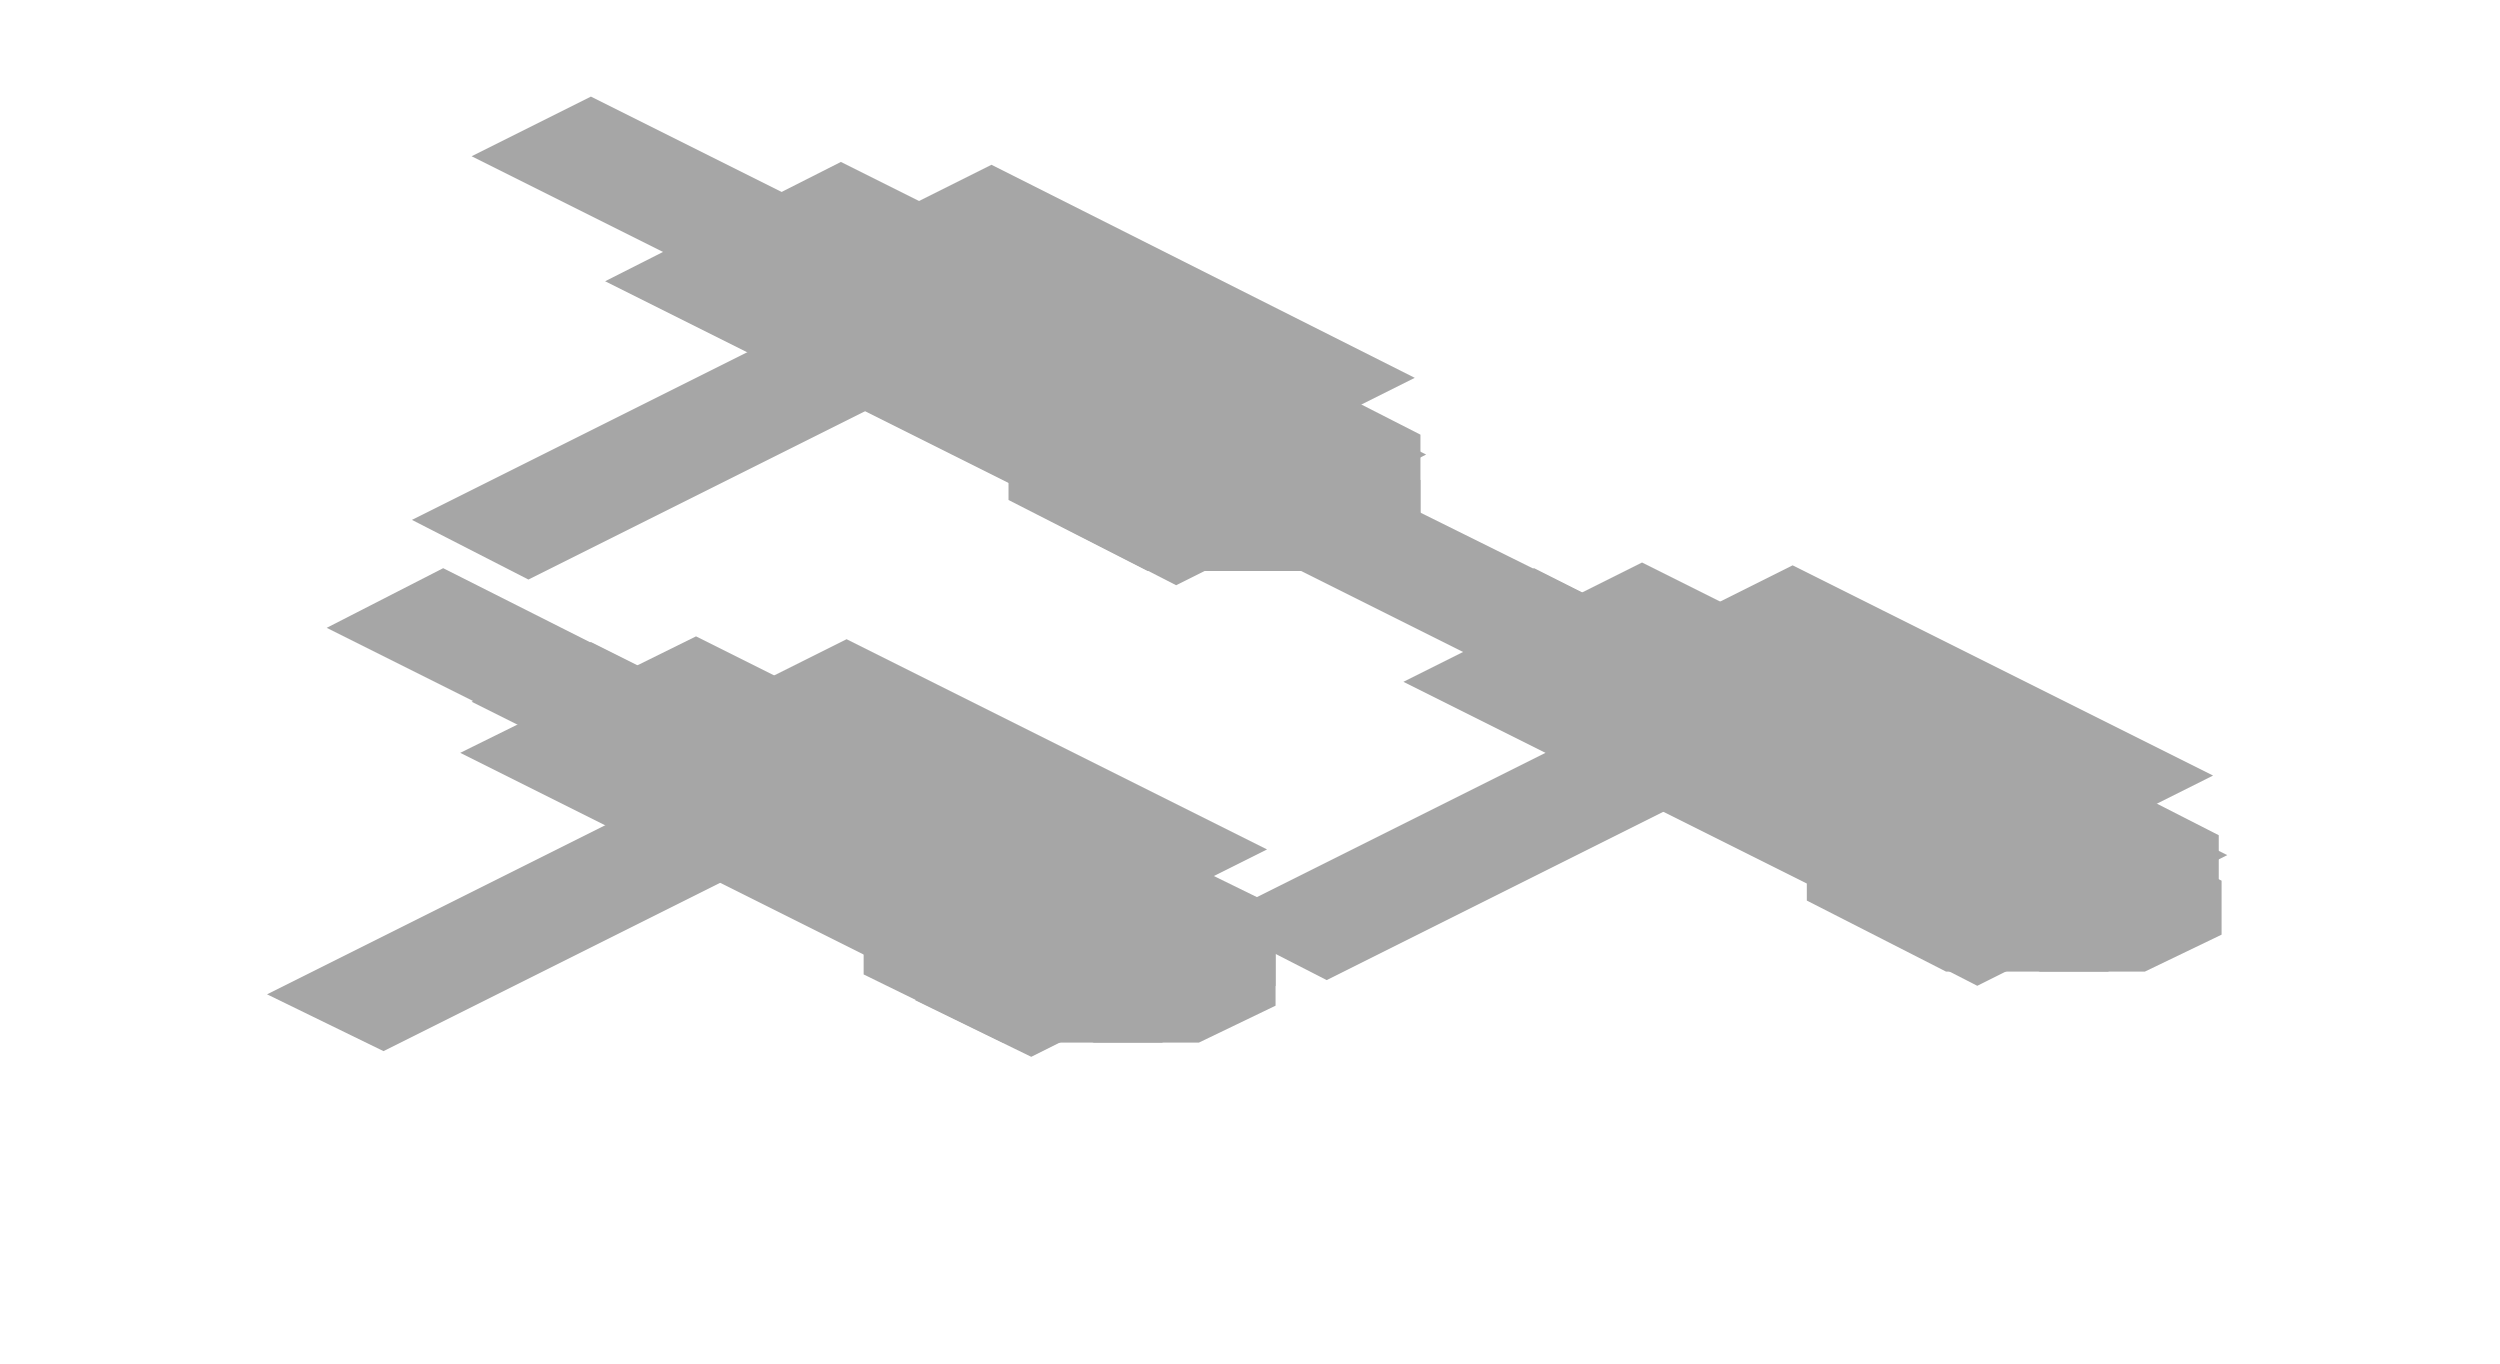
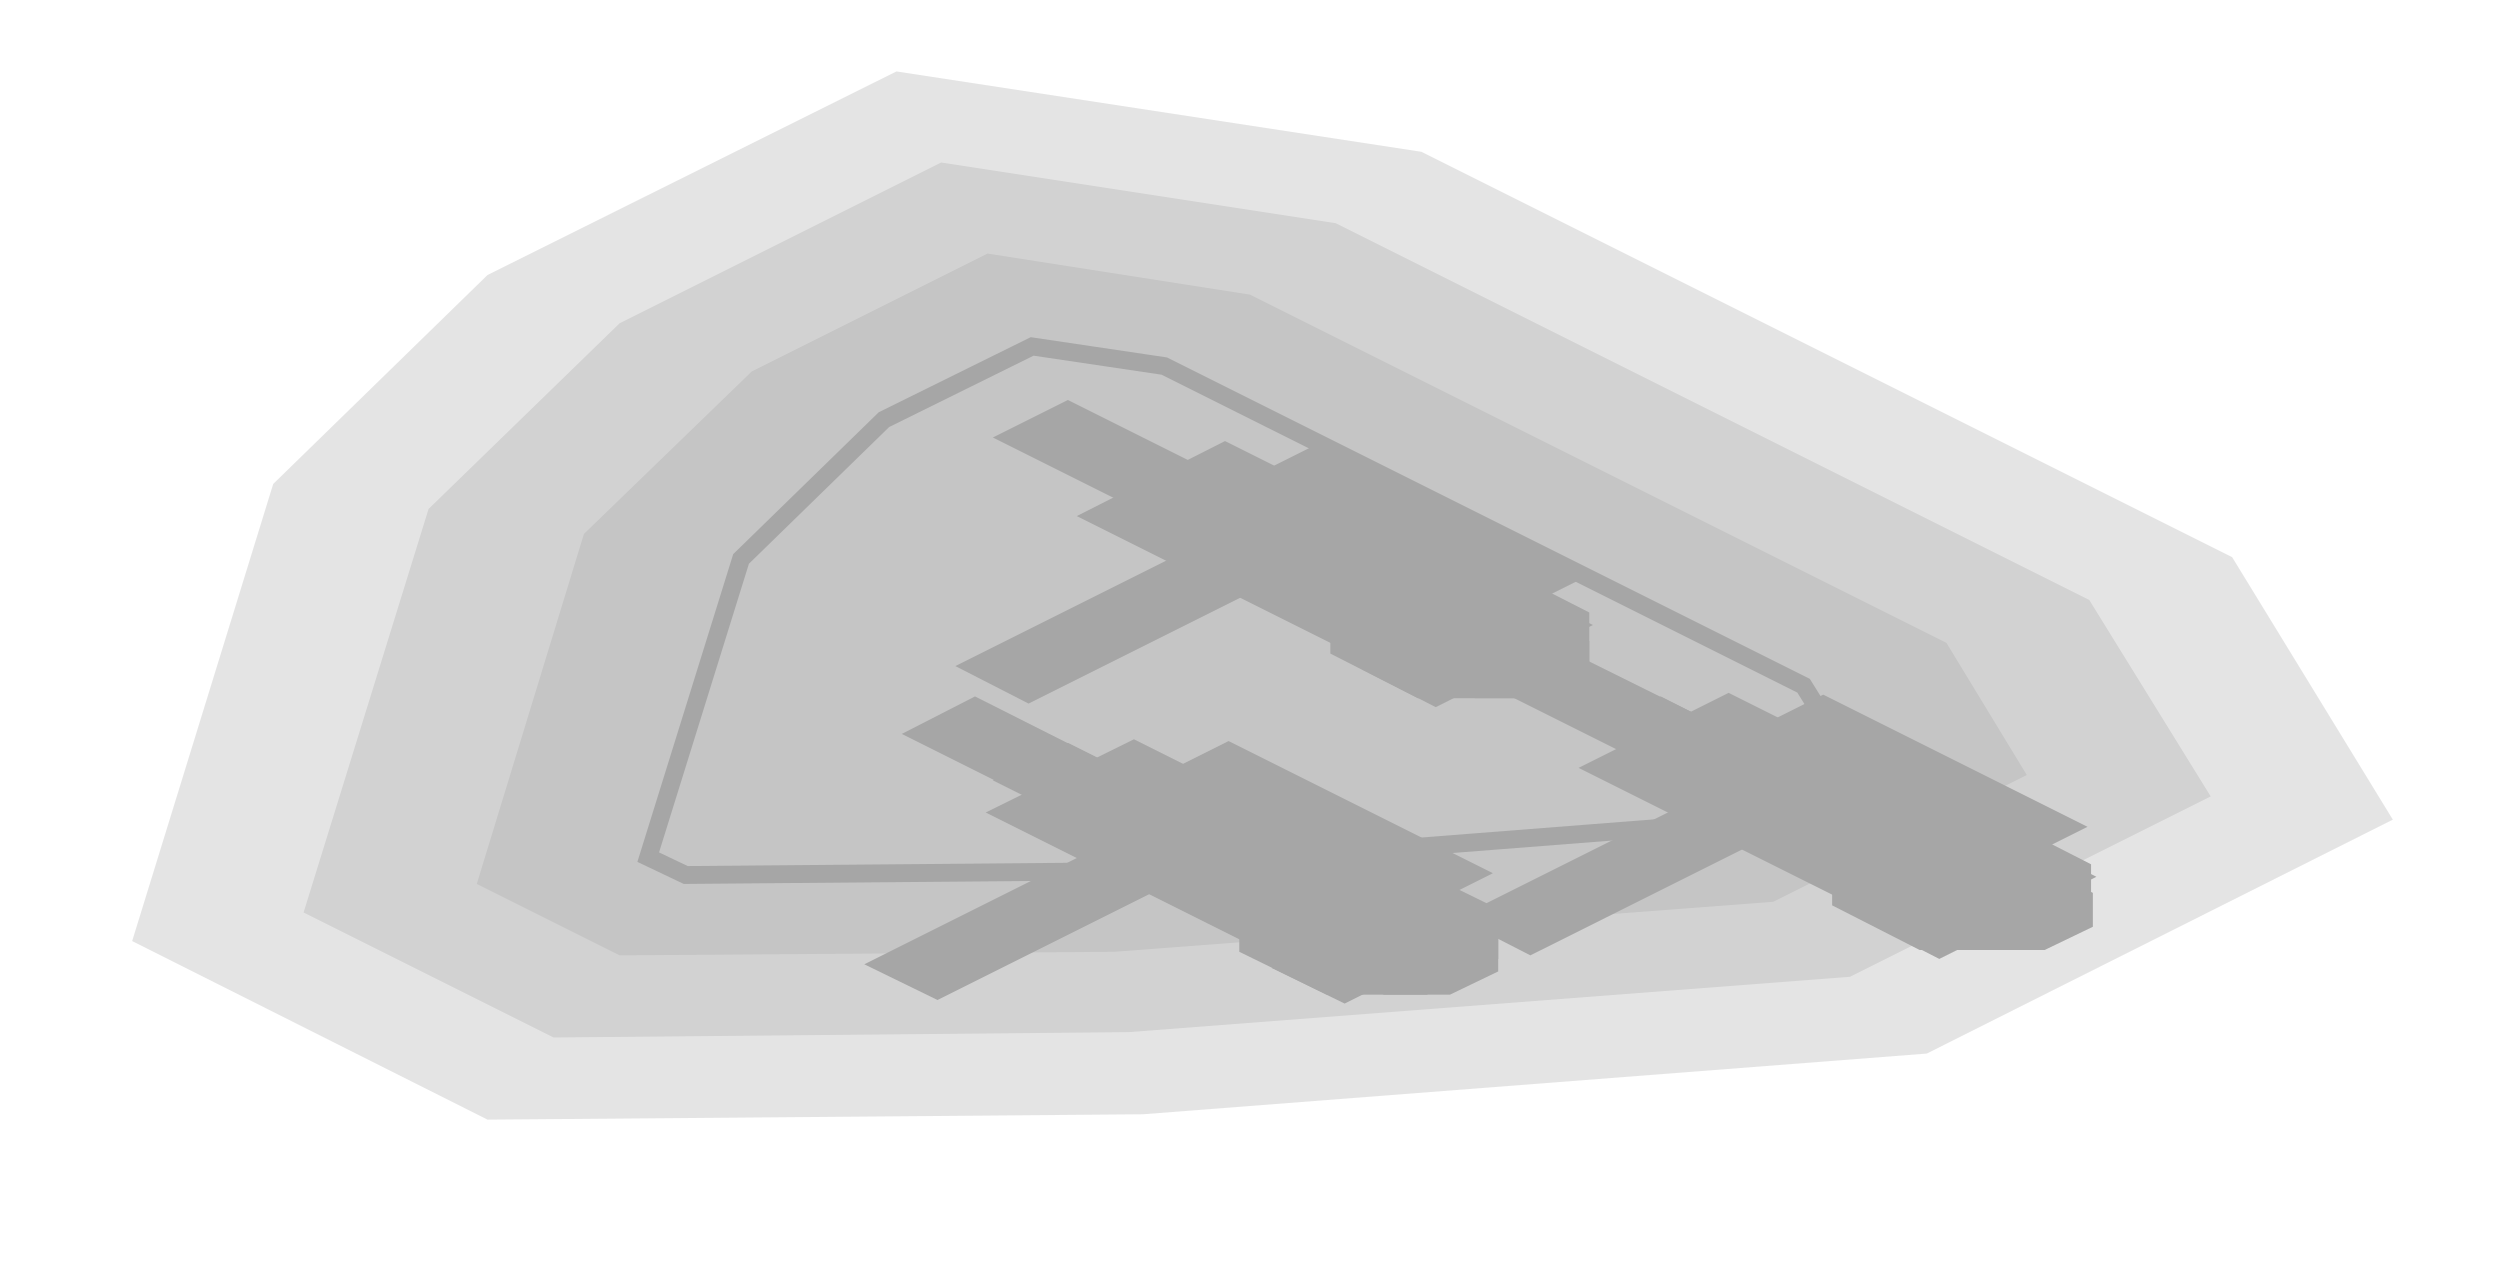
- <svg xmlns="http://www.w3.org/2000/svg" width="88" height="48" viewBox="0 0 88 48">
+ <svg xmlns="http://www.w3.org/2000/svg" width="140" height="72" viewBox="0 0 140 72">
  <g opacity="0.35">
-     <polygon points="20.8,22.6 32.6,28.5 28.4,30.6 16.6,24.7" fill="#000000" />
-     <polygon points="15.6,20 27.5,26 23.3,28 11.5,22.1" fill="#000000" />
-     <polygon points="24.1,22.7 38.1,29.7 30.7,33.3 16.8,26.4" fill="#000000" />
-     <polygon points="24.5,22.4 45.1,32.7 36.8,36.8 16.2,26.5" fill="#000000" />
-     <polygon points="30.5,25.9 44,32.6 36.6,36.3 23.2,29.6" fill="#000000" />
-     <polygon points="33.6,29.3 38.7,31.9 35.2,33.7 30.1,31.1" fill="#000000" />
-     <polygon points="20.2,22.6 25.3,25.2 21.8,26.9 16.6,24.4" fill="#000000" />
-     <polygon points="39.5,32.3 44.6,34.8 41.1,36.6 36,34" fill="#000000" />
-     <polygon points="26,25.6 31.2,28.1 27.6,29.9 22.5,27.3" fill="#000000" />
-     <polygon points="28.6,25.4 32.7,27.4 13.5,37 9.4,35" fill="#000000" />
-     <polygon points="29.8,22.5 44.6,29.9 41.4,31.5 26.6,24.1" fill="#000000" />
-     <polygon points="34.5,29.2 42.3,33 37.5,35.4 29.7,31.6" fill="#000000" />
-     <polygon points="34.3,29.5 40,29.5 44.9,31.9 44.9,34.7 40.9,36.7 35.3,36.7 30.4,34.3 30.4,31.5" fill="#000000" />
-     <polygon points="36.2,31.1 39.9,31.1 44.9,33.5 44.9,35.4 42.2,36.7 38.5,36.7 33.5,34.3 33.5,32.4" fill="#000000" />
-     <polygon points="33.8,34.4 37.9,36.4 36.3,37.2 32.2,35.2" fill="#000000" />
-     <polygon points="54,20 65.9,26 61.7,28 49.9,22.1" fill="#000000" />
-     <polygon points="48.9,17.5 60.8,23.4 56.6,25.5 44.8,19.6" fill="#000000" />
-     <polygon points="57.4,20.1 71.4,27.1 64,30.8 50,23.8" fill="#000000" />
-     <polygon points="57.8,19.8 78.4,30.1 70,34.3 49.4,24" fill="#000000" />
-     <polygon points="63.8,23.3 77.2,30 69.9,33.7 56.4,27" fill="#000000" />
-     <polygon points="66.9,26.8 72,29.3 68.5,31.1 63.4,28.5" fill="#000000" />
-     <polygon points="53.4,20.1 58.6,22.6 55,24.4 49.9,21.8" fill="#000000" />
-     <polygon points="72.8,29.7 77.9,32.3 74.4,34 69.2,31.5" fill="#000000" />
-     <polygon points="59.3,23 64.4,25.6 60.9,27.3 55.8,24.8" fill="#000000" />
-     <polygon points="61.8,22.8 65.9,24.9 46.7,34.5 42.6,32.4" fill="#000000" />
-     <polygon points="63.1,19.9 77.9,27.3 74.7,28.9 59.9,21.5" fill="#000000" />
-     <polygon points="67.8,26.6 75.5,30.5 70.7,32.9 63,29" fill="#000000" />
-     <polygon points="67.6,26.9 73.2,26.9 78.1,29.4 78.1,32.2 74.2,34.2 68.5,34.2 63.6,31.7 63.6,28.9" fill="#000000" />
-     <polygon points="69.5,28.5 73.2,28.5 78.2,31 78.2,32.9 75.5,34.2 71.8,34.2 66.8,31.7 66.8,29.8" fill="#000000" />
-     <polygon points="67.1,31.8 71.2,33.9 69.6,34.7 65.5,32.6" fill="#000000" />
-     <polygon points="25.9,6 37.7,11.9 33.6,14 21.7,8" fill="#000000" />
-     <polygon points="20.8,3.4 32.6,9.3 28.4,11.4 16.6,5.5" fill="#000000" />
-     <polygon points="29.2,6 43.2,13 35.8,16.7 21.9,9.7" fill="#000000" />
-     <polygon points="29.6,5.7 50.2,16 41.9,20.2 21.3,9.9" fill="#000000" />
-     <polygon points="35.6,9.2 49.1,16 41.7,19.6 28.3,12.9" fill="#000000" />
-     <polygon points="38.7,12.7 43.8,15.3 40.3,17 35.2,14.5" fill="#000000" />
-     <polygon points="25.3,6 30.4,8.5 26.9,10.3 21.8,7.7" fill="#000000" />
-     <polygon points="44.6,15.6 49.7,18.2 46.2,20 41.1,17.4" fill="#000000" />
-     <polygon points="31.2,8.9 36.3,11.5 32.8,13.2 27.6,10.7" fill="#000000" />
-     <polygon points="33.7,8.7 37.8,10.8 18.6,20.4 14.5,18.3" fill="#000000" />
-     <polygon points="34.9,5.8 49.8,13.3 46.6,14.9 31.7,7.4" fill="#000000" />
-     <polygon points="39.6,12.5 47.4,16.4 42.6,18.8 34.8,14.9" fill="#000000" />
-     <polygon points="39.5,12.8 45.1,12.8 50,15.3 50,18.1 46,20.1 40.4,20.1 35.5,17.6 35.5,14.8" fill="#000000" />
-     <polygon points="41.3,14.4 45.1,14.4 50,16.9 50,18.8 47.4,20.1 43.6,20.1 38.7,17.6 38.7,15.8" fill="#000000" />
-     <polygon points="38.9,17.7 43,19.8 41.4,20.6 37.3,18.5" fill="#000000" />
+     <polygon points="134,45.9 107.9,59 64,62.4 27.3,62.7 7.4,52.7 15.3,27.1 27.3,15.4 50.2,4 79.6,8.5 125,31.2" fill="#000000" fill-opacity="0.3" />
+     <polygon points="123.8,44.6 103.6,54.7 63.2,57.8 31,58.1 17,51.1 24,28.5 34.7,18.1 52.7,9.1 74.8,12.5 117,33.6" fill="#000000" fill-opacity="0.3" />
+     <polygon points="113.5,43.4 99.3,50.5 62.4,53.3 34.7,53.5 26.7,49.5 32.7,29.9 42.1,20.8 55.3,14.2 70,16.5 109,36" fill="#000000" fill-opacity="0.3" />
+     <polygon points="57.8,19.4 65.2,20.5 101,38.4 103.3,42.1 95,46.2 61.7,48.8 38.4,49 36.3,48 41.5,31.3 49.5,23.5" fill="none" stroke="#000000" />
+     <polygon points="59.8,41.6 71.6,47.5 67.4,49.6 55.6,43.7" fill="#000000" />
+     <polygon points="54.6,39 66.5,45 62.3,47 50.5,41.1" fill="#000000" />
+     <polygon points="63.1,41.7 77.1,48.7 69.7,52.3 55.8,45.4" fill="#000000" />
+     <polygon points="63.5,41.4 84.1,51.7 75.8,55.8 55.2,45.5" fill="#000000" />
+     <polygon points="69.5,44.9 83,51.6 75.6,55.3 62.2,48.6" fill="#000000" />
+     <polygon points="72.6,48.3 77.7,50.9 74.2,52.7 69.1,50.1" fill="#000000" />
+     <polygon points="59.2,41.6 64.3,44.2 60.8,45.9 55.6,43.4" fill="#000000" />
+     <polygon points="78.5,51.3 83.6,53.8 80.1,55.6 75,53" fill="#000000" />
+     <polygon points="65,44.6 70.2,47.1 66.6,48.9 61.5,46.3" fill="#000000" />
+     <polygon points="67.6,44.4 71.7,46.4 52.5,56 48.4,54" fill="#000000" />
+     <polygon points="68.8,41.5 83.6,48.9 80.4,50.5 65.6,43.1" fill="#000000" />
+     <polygon points="73.5,48.2 81.3,52 76.5,54.4 68.7,50.6" fill="#000000" />
+     <polygon points="73.3,48.5 79,48.5 83.9,50.9 83.9,53.7 79.9,55.7 74.3,55.7 69.4,53.3 69.4,50.5" fill="#000000" />
+     <polygon points="75.2,50.1 78.9,50.1 83.9,52.5 83.9,54.4 81.2,55.7 77.5,55.7 72.5,53.3 72.5,51.4" fill="#000000" />
+     <polygon points="72.8,53.4 76.9,55.4 75.3,56.2 71.2,54.2" fill="#000000" />
+     <polygon points="93,39 104.9,45 100.7,47 88.9,41.1" fill="#000000" />
+     <polygon points="87.9,36.5 99.8,42.4 95.6,44.5 83.8,38.6" fill="#000000" />
+     <polygon points="96.4,39.1 110.4,46.1 103,49.8 89,42.8" fill="#000000" />
+     <polygon points="96.8,38.8 117.4,49.1 109,53.3 88.4,43" fill="#000000" />
+     <polygon points="102.8,42.3 116.2,49 108.9,52.7 95.4,46" fill="#000000" />
+     <polygon points="105.9,45.8 111,48.3 107.5,50.1 102.4,47.5" fill="#000000" />
+     <polygon points="92.4,39.1 97.6,41.6 94,43.4 88.9,40.8" fill="#000000" />
+     <polygon points="111.8,48.7 116.9,51.3 113.4,53 108.2,50.5" fill="#000000" />
+     <polygon points="98.3,42 103.4,44.6 99.9,46.3 94.8,43.8" fill="#000000" />
+     <polygon points="100.8,41.8 104.9,43.9 85.7,53.5 81.6,51.4" fill="#000000" />
+     <polygon points="102.1,38.9 116.9,46.3 113.7,47.9 98.9,40.5" fill="#000000" />
+     <polygon points="106.8,45.6 114.5,49.5 109.7,51.9 102,48" fill="#000000" />
+     <polygon points="106.6,45.9 112.2,45.9 117.1,48.4 117.1,51.2 113.2,53.2 107.5,53.2 102.6,50.7 102.6,47.9" fill="#000000" />
+     <polygon points="108.5,47.5 112.2,47.5 117.2,50 117.2,51.9 114.5,53.2 110.8,53.2 105.8,50.7 105.8,48.8" fill="#000000" />
+     <polygon points="106.1,50.8 110.2,52.9 108.6,53.7 104.5,51.6" fill="#000000" />
+     <polygon points="64.9,25 76.7,30.9 72.6,33 60.7,27" fill="#000000" />
+     <polygon points="59.8,22.4 71.6,28.3 67.4,30.4 55.6,24.5" fill="#000000" />
+     <polygon points="68.2,25 82.2,32 74.8,35.7 60.9,28.7" fill="#000000" />
+     <polygon points="68.6,24.7 89.2,35 80.9,39.2 60.3,28.9" fill="#000000" />
+     <polygon points="74.6,28.2 88.1,35 80.7,38.6 67.3,31.9" fill="#000000" />
+     <polygon points="77.7,31.7 82.8,34.3 79.3,36 74.2,33.5" fill="#000000" />
+     <polygon points="64.3,25 69.4,27.5 65.9,29.3 60.8,26.7" fill="#000000" />
+     <polygon points="83.6,34.6 88.7,37.2 85.2,39 80.1,36.4" fill="#000000" />
+     <polygon points="70.2,27.9 75.3,30.5 71.8,32.2 66.6,29.7" fill="#000000" />
+     <polygon points="72.7,27.7 76.8,29.8 57.6,39.4 53.5,37.3" fill="#000000" />
+     <polygon points="73.9,24.8 88.8,32.3 85.6,33.9 70.7,26.4" fill="#000000" />
+     <polygon points="78.6,31.5 86.4,35.4 81.6,37.8 73.8,33.9" fill="#000000" />
+     <polygon points="78.5,31.8 84.1,31.8 89,34.3 89,37.1 85,39.1 79.4,39.1 74.5,36.6 74.5,33.8" fill="#000000" />
+     <polygon points="80.3,33.4 84.1,33.4 89,35.9 89,37.8 86.4,39.1 82.6,39.1 77.7,36.6 77.7,34.8" fill="#000000" />
+     <polygon points="77.9,36.7 82,38.8 80.4,39.6 76.3,37.5" fill="#000000" />
  </g>
</svg>
